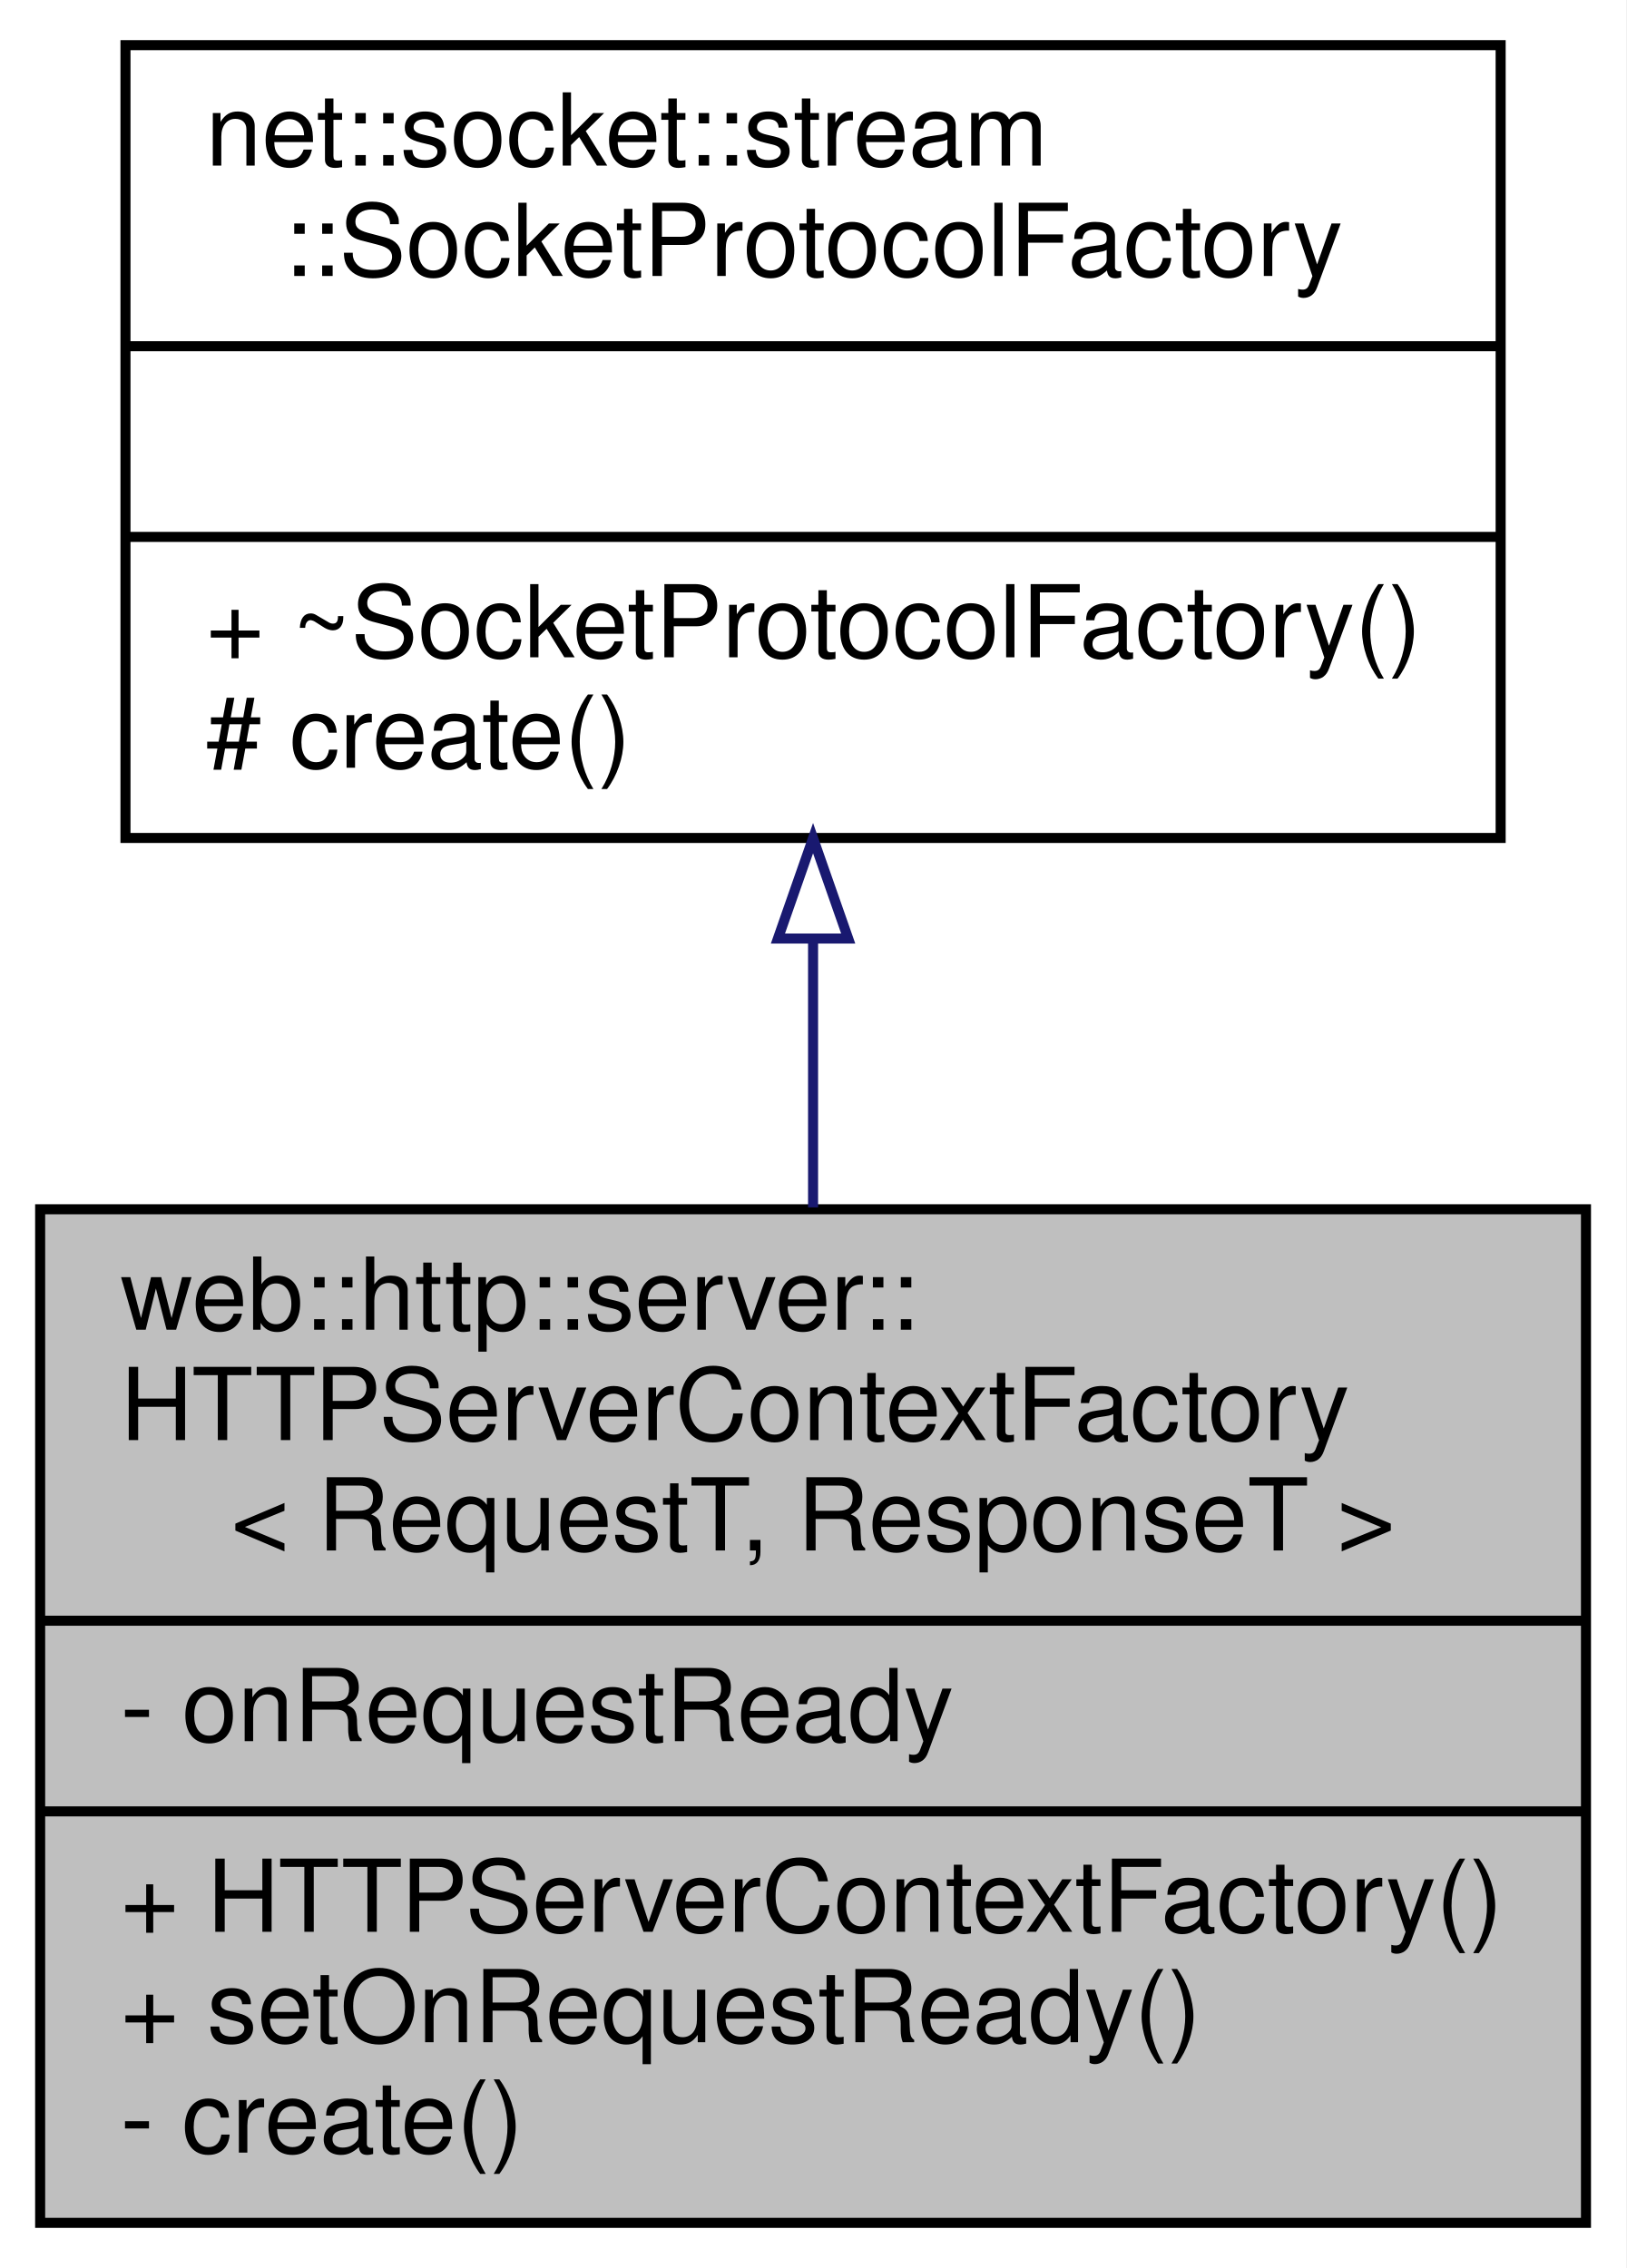
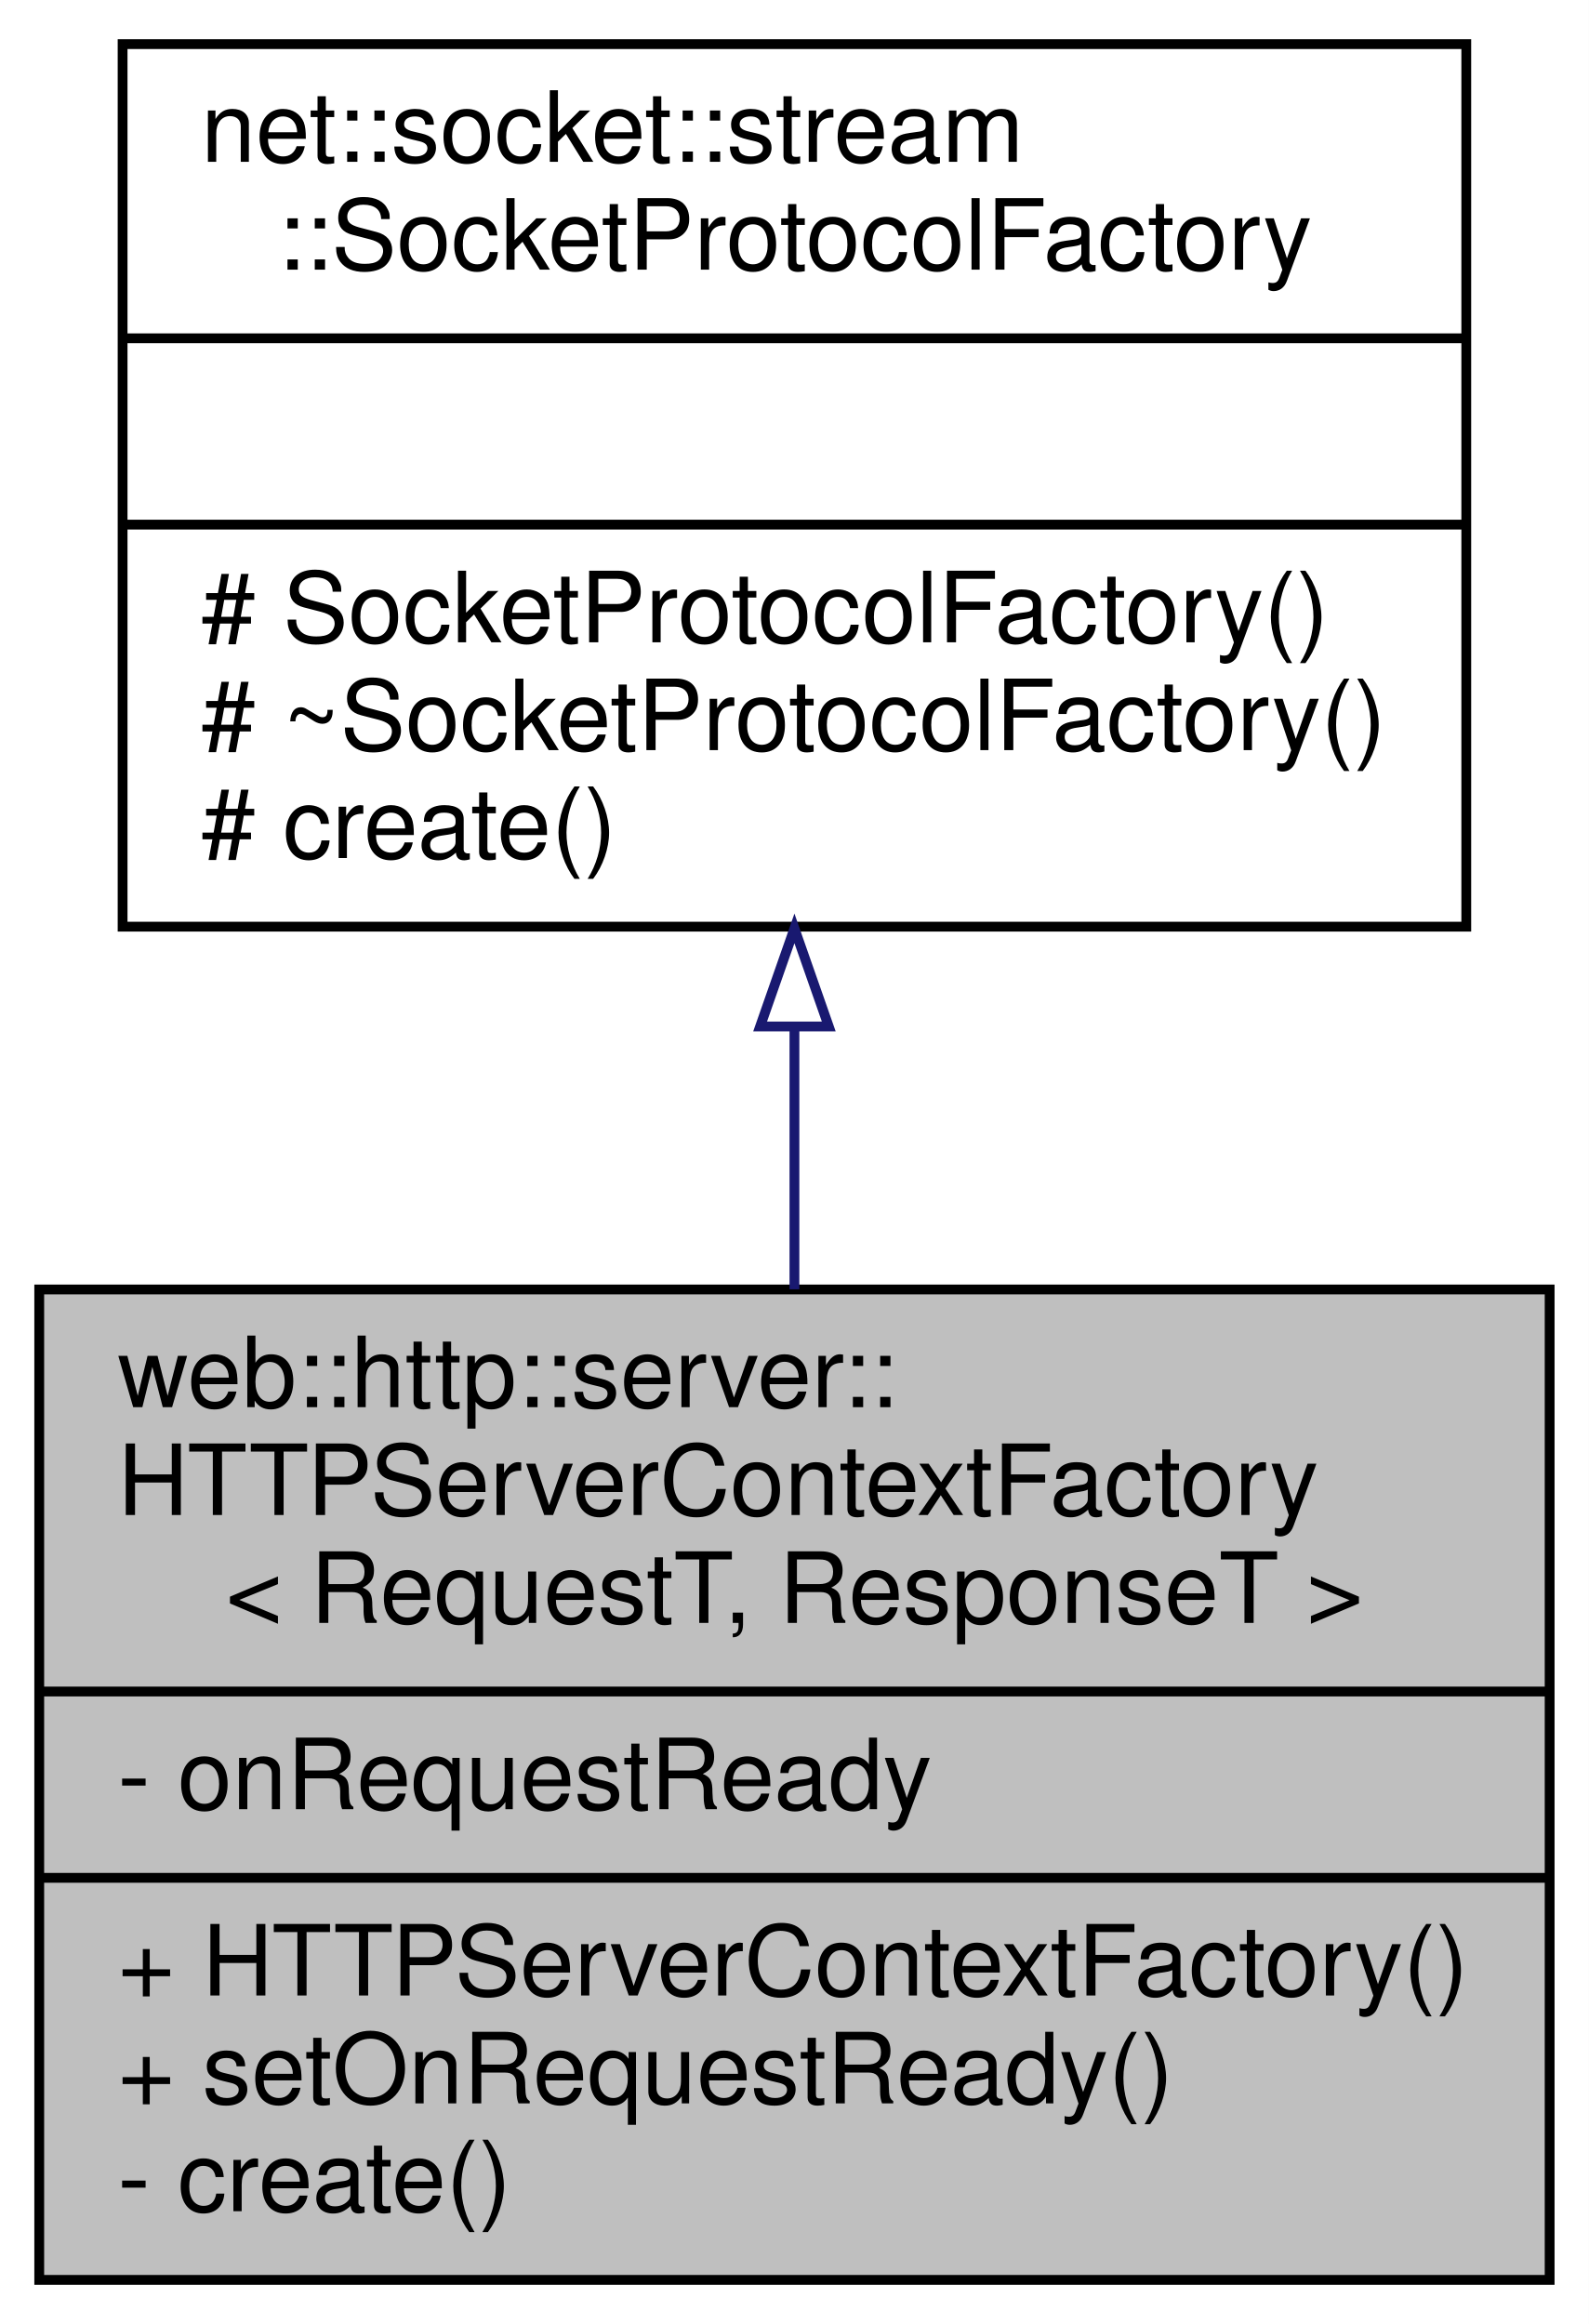
- <svg xmlns="http://www.w3.org/2000/svg" xmlns:xlink="http://www.w3.org/1999/xlink" width="162pt" height="226pt" viewBox="0.00 0.00 162.00 226.00">
-   <g id="graph0" class="graph" transform="scale(1 1) rotate(0) translate(4 222)">
-     <polygon fill="white" stroke="transparent" points="-4,4 -4,-222 158,-222 158,4 -4,4" />
+ <svg xmlns="http://www.w3.org/2000/svg" xmlns:xlink="http://www.w3.org/1999/xlink" width="162pt" height="237pt" viewBox="0.00 0.00 162.00 237.00">
+   <g id="graph0" class="graph" transform="scale(1 1) rotate(0) translate(4 233)">
+     <polygon fill="white" stroke="transparent" points="-4,4 -4,-233 158,-233 158,4 -4,4" />
    <g id="node1" class="node">
      <g id="a_node1">
        <a xlink:title=" ">
          <polygon fill="#bfbfbf" stroke="black" points="0,-0.5 0,-101.5 154,-101.5 154,-0.5 0,-0.5" />
          <text text-anchor="start" x="8" y="-89.5" font-family="Helvetica,sans-Serif" font-size="10.00">web::http::server::</text>
          <text text-anchor="start" x="8" y="-78.5" font-family="Helvetica,sans-Serif" font-size="10.00">HTTPServerContextFactory</text>
          <text text-anchor="middle" x="77" y="-67.5" font-family="Helvetica,sans-Serif" font-size="10.00">&lt; RequestT, ResponseT &gt;</text>
          <polyline fill="none" stroke="black" points="0,-60.5 154,-60.5 " />
          <text text-anchor="start" x="8" y="-48.5" font-family="Helvetica,sans-Serif" font-size="10.00">- onRequestReady</text>
          <polyline fill="none" stroke="black" points="0,-41.5 154,-41.5 " />
          <text text-anchor="start" x="8" y="-29.5" font-family="Helvetica,sans-Serif" font-size="10.00">+ HTTPServerContextFactory()</text>
          <text text-anchor="start" x="8" y="-18.5" font-family="Helvetica,sans-Serif" font-size="10.00">+ setOnRequestReady()</text>
          <text text-anchor="start" x="8" y="-7.5" font-family="Helvetica,sans-Serif" font-size="10.00">- create()</text>
        </a>
      </g>
    </g>
    <g id="node2" class="node">
      <g id="a_node2">
        <a xlink:href="classnet_1_1socket_1_1stream_1_1_socket_protocol_factory.html" target="_top" xlink:title=" ">
-           <polygon fill="white" stroke="black" points="8.5,-138.5 8.5,-217.5 145.5,-217.5 145.5,-138.5 8.5,-138.5" />
-           <text text-anchor="start" x="16.5" y="-205.5" font-family="Helvetica,sans-Serif" font-size="10.00">net::socket::stream</text>
-           <text text-anchor="middle" x="77" y="-194.5" font-family="Helvetica,sans-Serif" font-size="10.00">::SocketProtocolFactory</text>
-           <polyline fill="none" stroke="black" points="8.5,-187.5 145.5,-187.5 " />
-           <text text-anchor="middle" x="77" y="-175.5" font-family="Helvetica,sans-Serif" font-size="10.00"> </text>
-           <polyline fill="none" stroke="black" points="8.5,-168.5 145.5,-168.5 " />
-           <text text-anchor="start" x="16.5" y="-156.5" font-family="Helvetica,sans-Serif" font-size="10.00">+ ~SocketProtocolFactory()</text>
+           <polygon fill="white" stroke="black" points="8.5,-138.5 8.5,-228.5 145.5,-228.5 145.5,-138.5 8.5,-138.5" />
+           <text text-anchor="start" x="16.5" y="-216.5" font-family="Helvetica,sans-Serif" font-size="10.00">net::socket::stream</text>
+           <text text-anchor="middle" x="77" y="-205.5" font-family="Helvetica,sans-Serif" font-size="10.00">::SocketProtocolFactory</text>
+           <polyline fill="none" stroke="black" points="8.5,-198.5 145.5,-198.5 " />
+           <text text-anchor="middle" x="77" y="-186.5" font-family="Helvetica,sans-Serif" font-size="10.00"> </text>
+           <polyline fill="none" stroke="black" points="8.5,-179.5 145.5,-179.5 " />
+           <text text-anchor="start" x="16.5" y="-167.5" font-family="Helvetica,sans-Serif" font-size="10.00"># SocketProtocolFactory()</text>
+           <text text-anchor="start" x="16.5" y="-156.5" font-family="Helvetica,sans-Serif" font-size="10.00"># ~SocketProtocolFactory()</text>
          <text text-anchor="start" x="16.5" y="-145.5" font-family="Helvetica,sans-Serif" font-size="10.00"># create()</text>
        </a>
      </g>
    </g>
    <g id="edge1" class="edge">
-       <path fill="none" stroke="midnightblue" d="M77,-128.41C77,-119.64 77,-110.49 77,-101.69" />
-       <polygon fill="none" stroke="midnightblue" points="73.5,-128.48 77,-138.48 80.5,-128.48 73.5,-128.48" />
+       <path fill="none" stroke="midnightblue" d="M77,-128.13C77,-119.31 77,-110.22 77,-101.52" />
+       <polygon fill="none" stroke="midnightblue" points="73.5,-128.32 77,-138.32 80.5,-128.32 73.5,-128.32" />
    </g>
  </g>
</svg>
